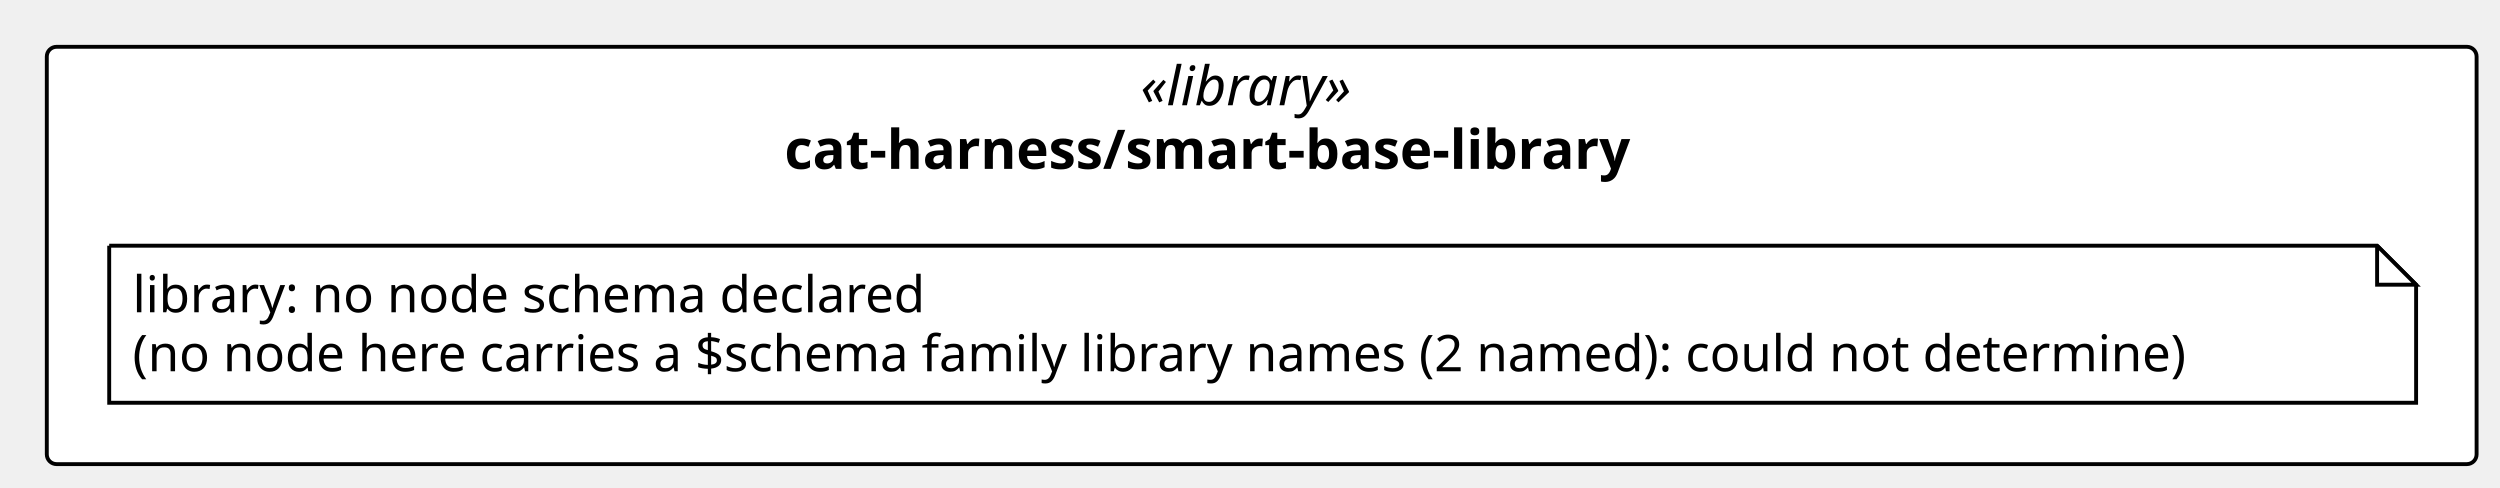
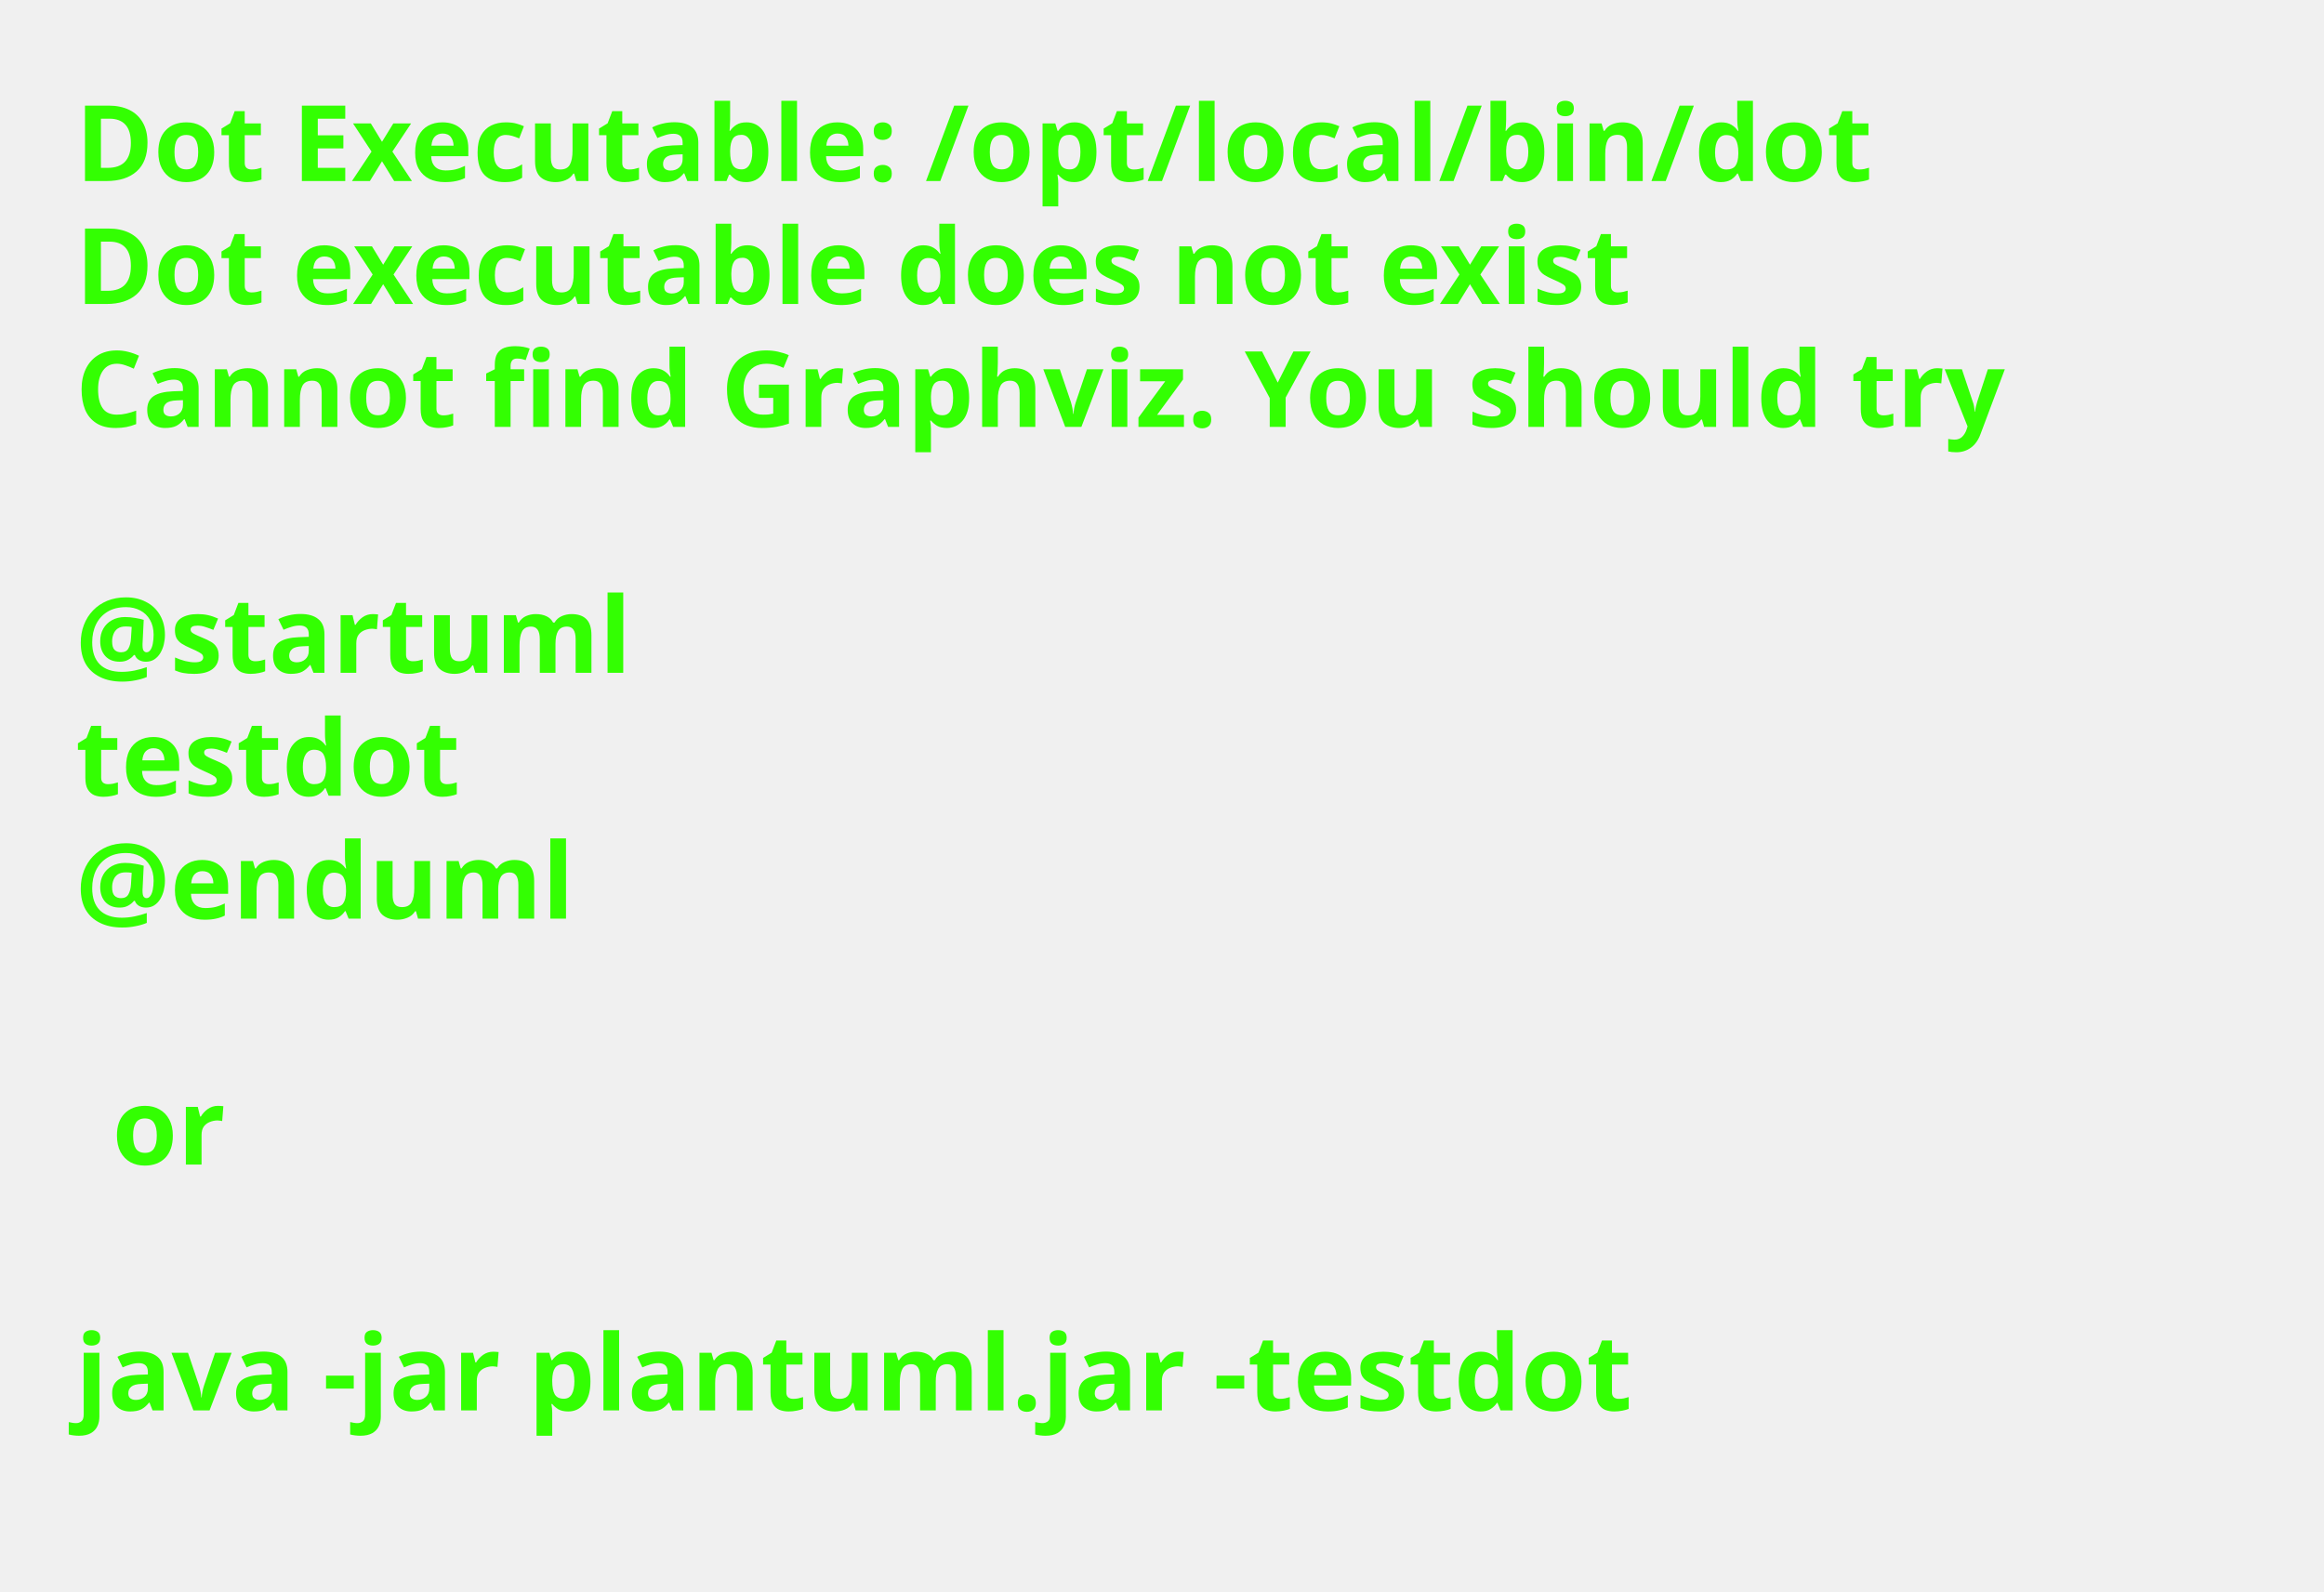
- <svg xmlns="http://www.w3.org/2000/svg" contentStyleType="text/css" height="125px" preserveAspectRatio="none" style="width:641px;height:125px;background:#FFFFFF;" version="1.1" viewBox="0 0 641 125" width="641px" zoomAndPan="magnify">
+ <svg xmlns="http://www.w3.org/2000/svg" contentStyleType="text/css" height="211px" preserveAspectRatio="none" style="width:308px;height:211px;background:#FFFFFF;" version="1.1" viewBox="0 0 308 211" width="308px" zoomAndPan="magnify">
  <defs />
  <g>
-     <g id="cluster_pkg_cat_harness_smart_base_library">
-       <rect fill="#FFFFFF" height="107" rx="2.5" ry="2.5" style="stroke:#000000;stroke-width:1.0;" width="623" x="12" y="12" />
-       <text fill="#000000" font-family="Verdana" font-size="14" font-style="italic" lengthAdjust="spacing" textLength="62.173" x="292.414" y="26.995">«library»</text>
-       <text fill="#000000" font-family="Verdana" font-size="14" font-weight="bold" lengthAdjust="spacing" textLength="244.692" x="201.154" y="43.292">cat-harness/smart-base-library</text>
-     </g>
-     <g id="elem_n_cat_harness_smart_base_library_library">
-       <path d="M28,63 L28,103.266 L619.489,103.266 L619.489,73 L609.489,63 L28,63 " fill="#FFFFFF" style="stroke:#000000;stroke-width:1.0;" />
-       <path d="M609.489,63 L609.489,73 L619.489,73 L609.489,63 " fill="#FFFFFF" style="stroke:#000000;stroke-width:1.0;" />
-       <text fill="#000000" font-family="Verdana" font-size="13" lengthAdjust="spacing" textLength="218.727" x="34" y="80.067">library: no node schema declared</text>
-       <text fill="#000000" font-family="Verdana" font-size="13" lengthAdjust="spacing" textLength="570.489" x="34" y="95.2">(no node here carries a $schema family library names (2 named): could not determine)</text>
-     </g>
+     <text fill="#33FF02" font-family="sans-serif" font-size="14" font-weight="bold" lengthAdjust="spacing" textLength="264.954" x="10" y="24">Dot Executable: /opt/local/bin/dot</text>
+     <text fill="#33FF02" font-family="sans-serif" font-size="14" font-weight="bold" lengthAdjust="spacing" textLength="236.264" x="10" y="40.297">Dot executable does not exist</text>
+     <text fill="#33FF02" font-family="sans-serif" font-size="14" font-weight="bold" lengthAdjust="spacing" textLength="291.587" x="10" y="56.594">Cannot find Graphviz. You should try</text>
+     <text fill="#33FF02" font-family="sans-serif" font-size="14" font-weight="bold" lengthAdjust="spacing" textLength="4.874" x="10" y="72.891"> </text>
+     <text fill="#33FF02" font-family="sans-serif" font-size="14" font-weight="bold" lengthAdjust="spacing" textLength="81.423" x="10" y="89.188">@startuml</text>
+     <text fill="#33FF02" font-family="sans-serif" font-size="14" font-weight="bold" lengthAdjust="spacing" textLength="57.545" x="10" y="105.484">testdot</text>
+     <text fill="#33FF02" font-family="sans-serif" font-size="14" font-weight="bold" lengthAdjust="spacing" textLength="72.837" x="10" y="121.781">@enduml</text>
+     <text fill="#33FF02" font-family="sans-serif" font-size="14" font-weight="bold" lengthAdjust="spacing" textLength="4.874" x="10" y="138.078"> </text>
+     <text fill="#33FF02" font-family="sans-serif" font-size="14" font-weight="bold" lengthAdjust="spacing" textLength="16.523" x="14.874" y="154.375">or</text>
+     <text fill="#33FF02" font-family="sans-serif" font-size="14" font-weight="bold" lengthAdjust="spacing" textLength="4.874" x="10" y="170.672"> </text>
+     <text fill="#33FF02" font-family="sans-serif" font-size="14" font-weight="bold" lengthAdjust="spacing" textLength="234.507" x="10" y="186.969">java -jar plantuml.jar -testdot</text>
+     <text fill="#33FF02" font-family="sans-serif" font-size="14" font-weight="bold" lengthAdjust="spacing" textLength="4.874" x="10" y="203.266"> </text>
  </g>
</svg>
